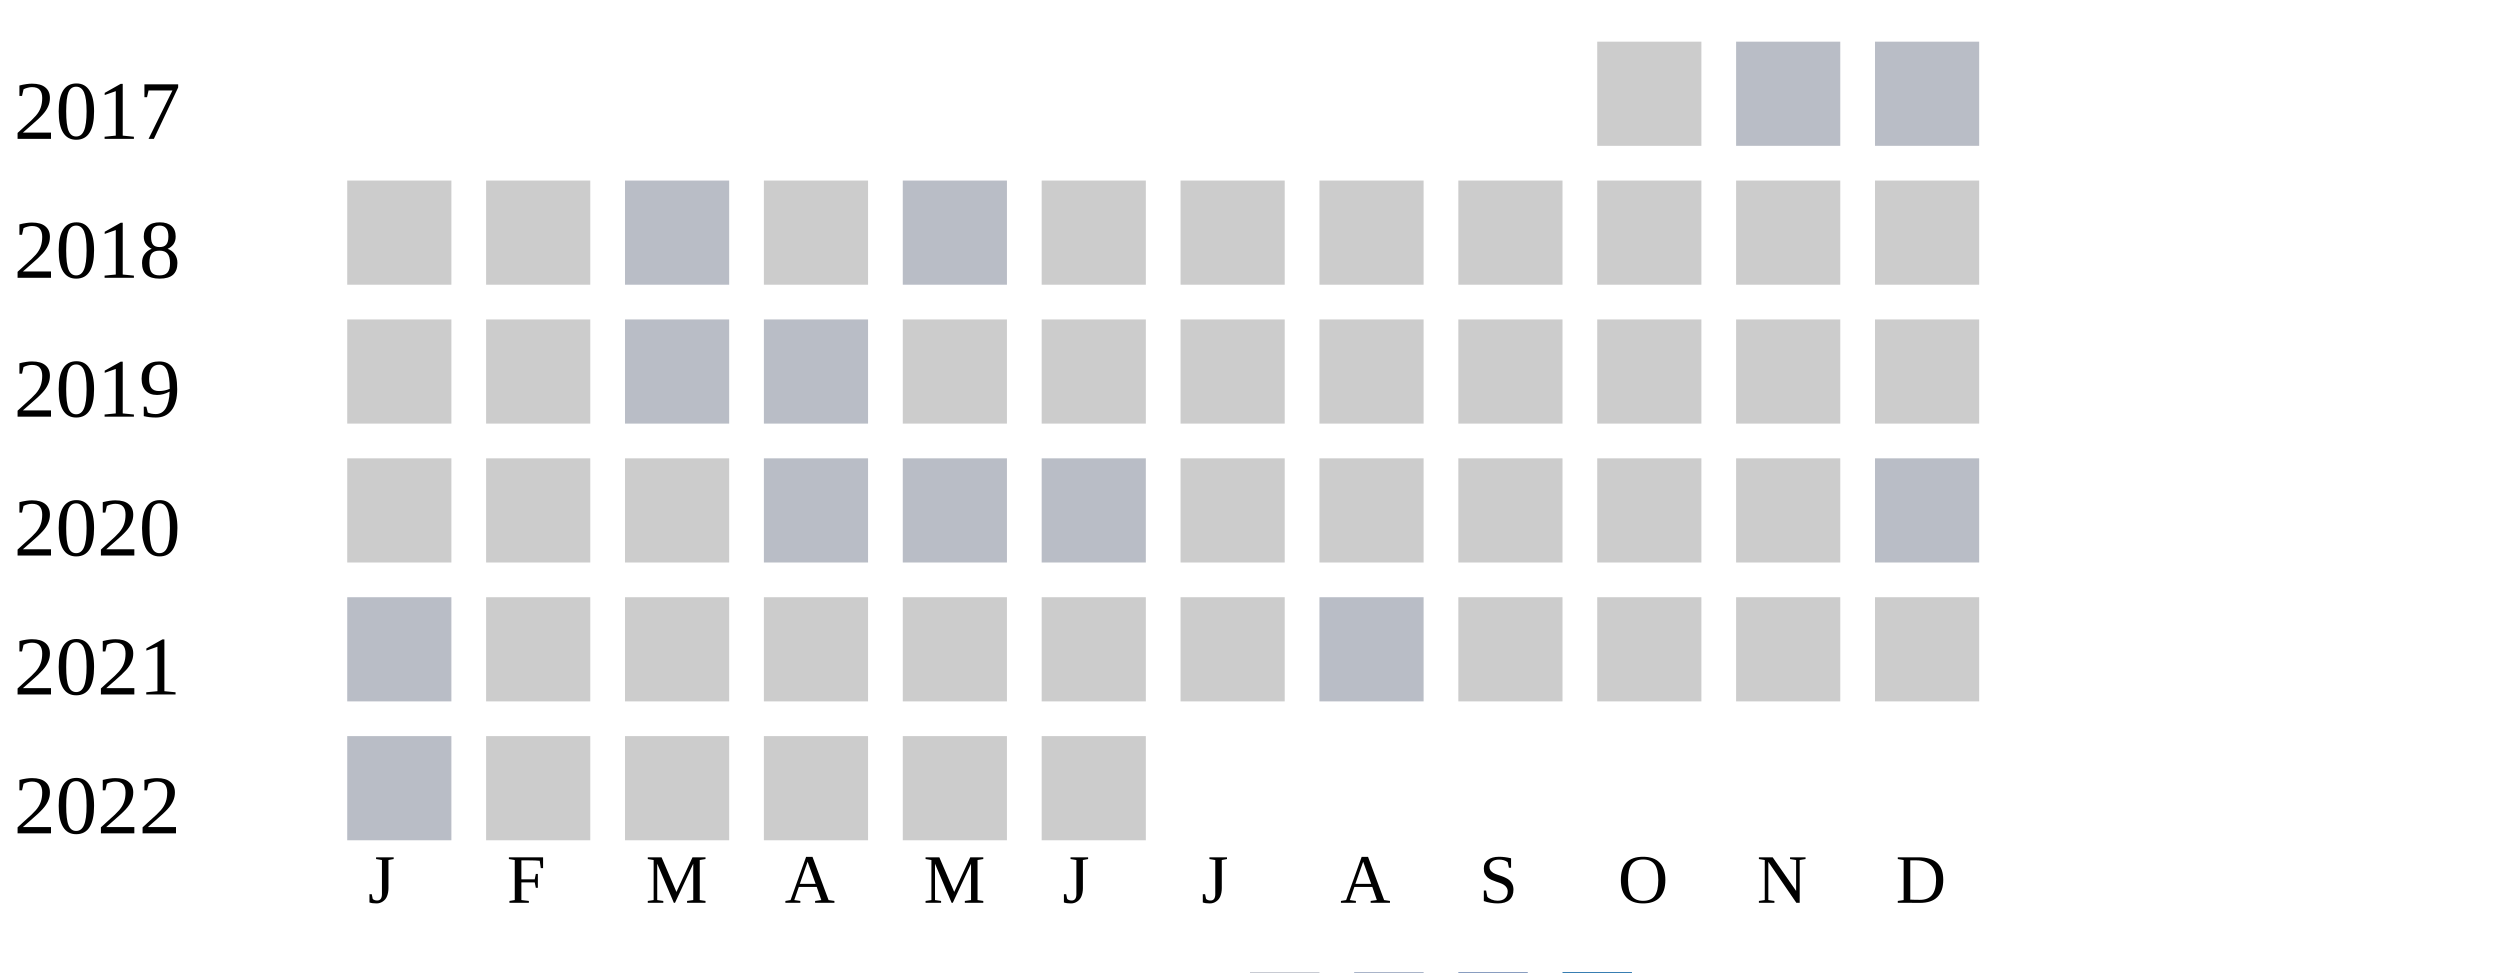
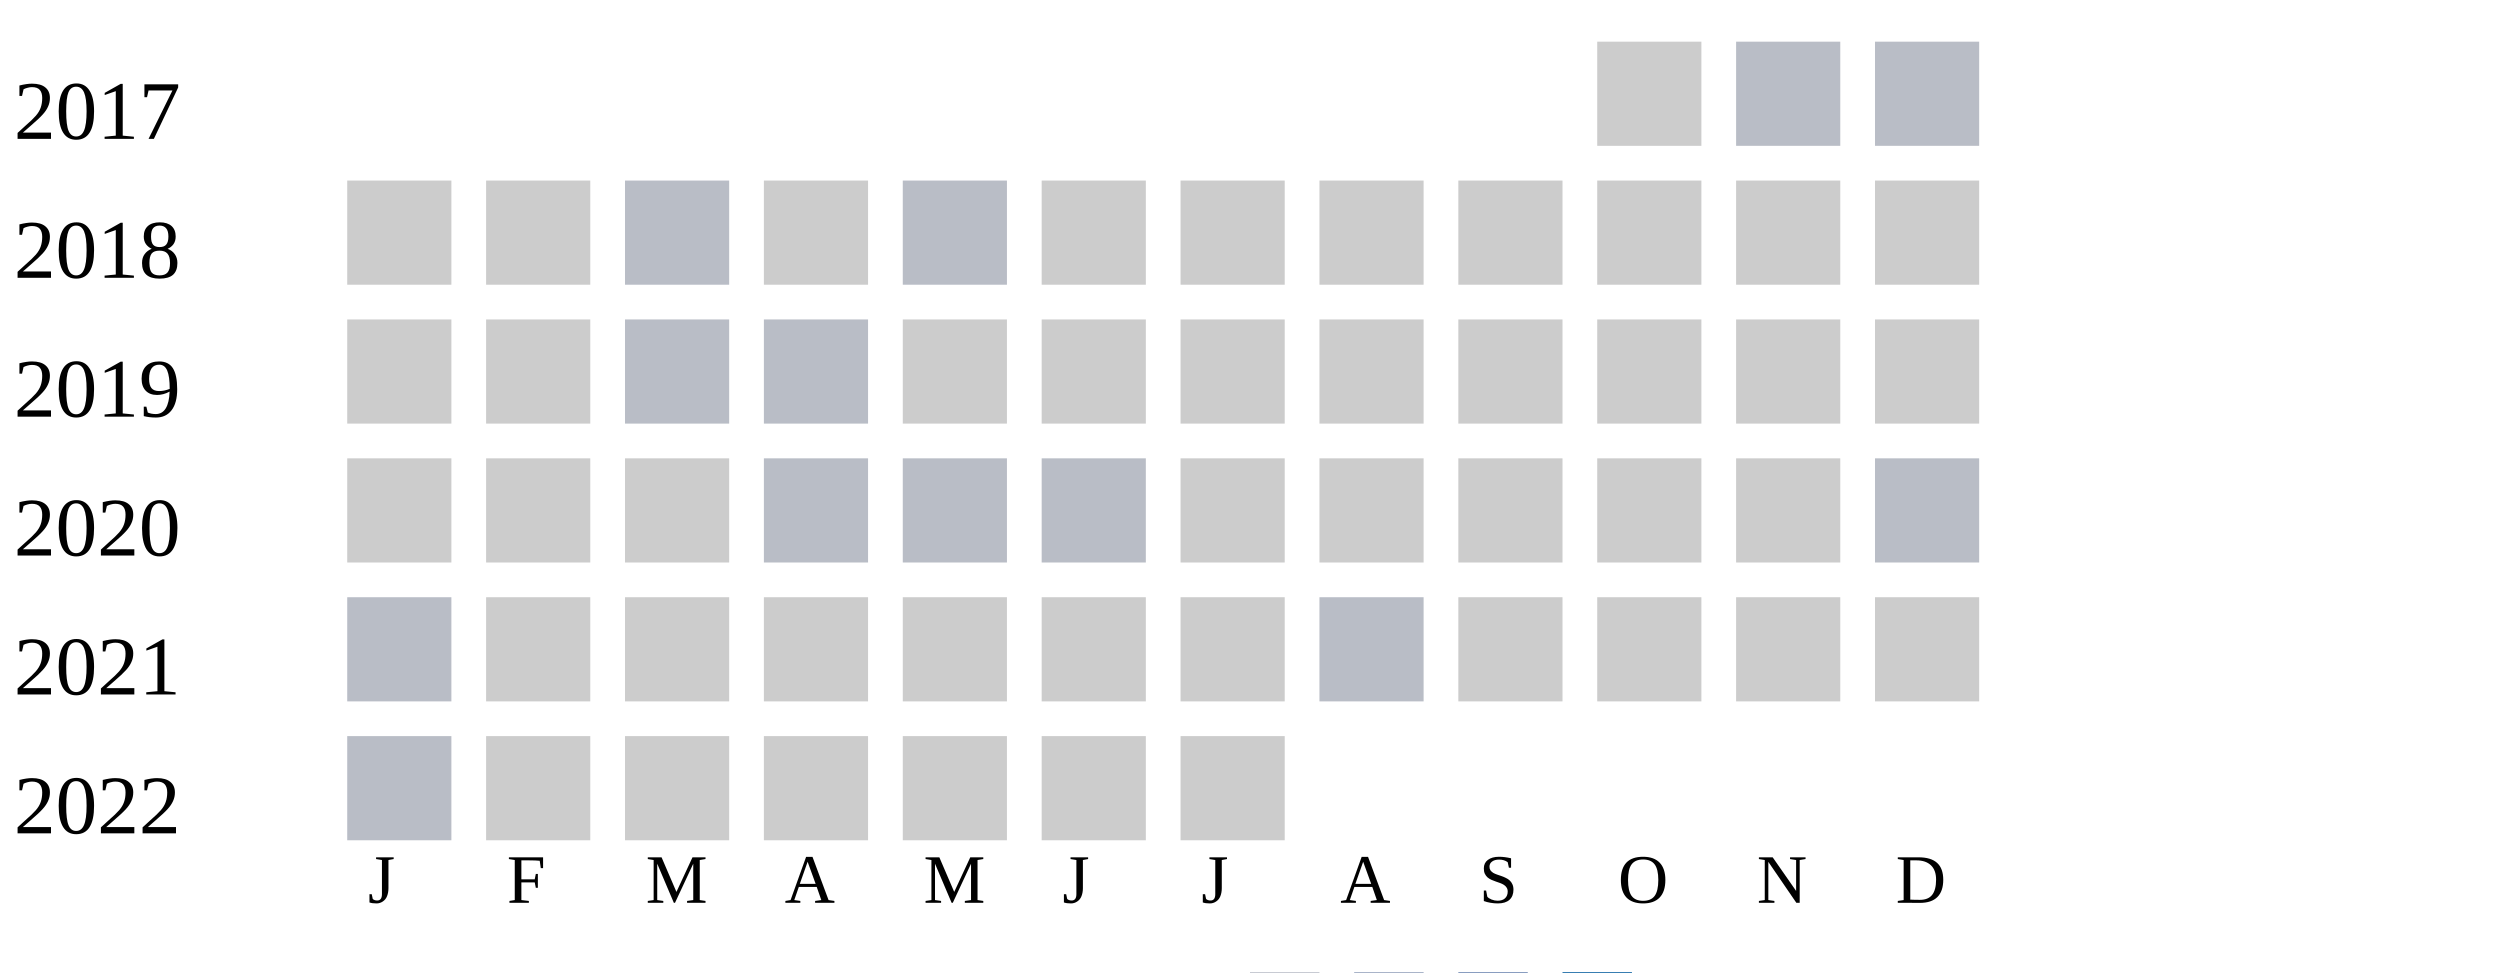
<svg xmlns="http://www.w3.org/2000/svg" width="360" height="140">
  <g transform="translate(0 0)">
    <text x="2" y="20">2017</text>
    <rect x="230" y="6" width="15" height="15" fill="#cccccc" />
    <rect x="250" y="6" width="15" height="15" fill="#b9bdc6" />
    <rect x="270" y="6" width="15" height="15" fill="#b9bdc6" />
  </g>
  <g transform="translate(0 20)">
    <text x="2" y="20">2018</text>
    <rect x="50" y="6" width="15" height="15" fill="#cccccc" />
    <rect x="70" y="6" width="15" height="15" fill="#cccccc" />
    <rect x="90" y="6" width="15" height="15" fill="#b9bdc6" />
    <rect x="110" y="6" width="15" height="15" fill="#cccccc" />
    <rect x="130" y="6" width="15" height="15" fill="#b9bdc6" />
    <rect x="150" y="6" width="15" height="15" fill="#cccccc" />
    <rect x="170" y="6" width="15" height="15" fill="#cccccc" />
    <rect x="190" y="6" width="15" height="15" fill="#cccccc" />
    <rect x="210" y="6" width="15" height="15" fill="#cccccc" />
    <rect x="230" y="6" width="15" height="15" fill="#cccccc" />
    <rect x="250" y="6" width="15" height="15" fill="#cccccc" />
    <rect x="270" y="6" width="15" height="15" fill="#cccccc" />
  </g>
  <g transform="translate(0 40)">
    <text x="2" y="20">2019</text>
    <rect x="50" y="6" width="15" height="15" fill="#cccccc" />
    <rect x="70" y="6" width="15" height="15" fill="#cccccc" />
    <rect x="90" y="6" width="15" height="15" fill="#b9bdc6" />
    <rect x="110" y="6" width="15" height="15" fill="#b9bdc6" />
    <rect x="130" y="6" width="15" height="15" fill="#cccccc" />
    <rect x="150" y="6" width="15" height="15" fill="#cccccc" />
    <rect x="170" y="6" width="15" height="15" fill="#cccccc" />
    <rect x="190" y="6" width="15" height="15" fill="#cccccc" />
    <rect x="210" y="6" width="15" height="15" fill="#cccccc" />
    <rect x="230" y="6" width="15" height="15" fill="#cccccc" />
    <rect x="250" y="6" width="15" height="15" fill="#cccccc" />
    <rect x="270" y="6" width="15" height="15" fill="#cccccc" />
  </g>
  <g transform="translate(0 60)">
    <text x="2" y="20">2020</text>
    <rect x="50" y="6" width="15" height="15" fill="#cccccc" />
    <rect x="70" y="6" width="15" height="15" fill="#cccccc" />
    <rect x="90" y="6" width="15" height="15" fill="#cccccc" />
    <rect x="110" y="6" width="15" height="15" fill="#b9bdc6" />
    <rect x="130" y="6" width="15" height="15" fill="#b9bdc6" />
    <rect x="150" y="6" width="15" height="15" fill="#b9bdc6" />
    <rect x="170" y="6" width="15" height="15" fill="#cccccc" />
    <rect x="190" y="6" width="15" height="15" fill="#cccccc" />
    <rect x="210" y="6" width="15" height="15" fill="#cccccc" />
    <rect x="230" y="6" width="15" height="15" fill="#cccccc" />
    <rect x="250" y="6" width="15" height="15" fill="#cccccc" />
    <rect x="270" y="6" width="15" height="15" fill="#b9bdc6" />
  </g>
  <g transform="translate(0 80)">
    <text x="2" y="20">2021</text>
    <rect x="50" y="6" width="15" height="15" fill="#b9bdc6" />
    <rect x="70" y="6" width="15" height="15" fill="#cccccc" />
    <rect x="90" y="6" width="15" height="15" fill="#cccccc" />
    <rect x="110" y="6" width="15" height="15" fill="#cccccc" />
    <rect x="130" y="6" width="15" height="15" fill="#cccccc" />
    <rect x="150" y="6" width="15" height="15" fill="#cccccc" />
    <rect x="170" y="6" width="15" height="15" fill="#cccccc" />
    <rect x="190" y="6" width="15" height="15" fill="#b9bdc6" />
    <rect x="210" y="6" width="15" height="15" fill="#cccccc" />
    <rect x="230" y="6" width="15" height="15" fill="#cccccc" />
    <rect x="250" y="6" width="15" height="15" fill="#cccccc" />
    <rect x="270" y="6" width="15" height="15" fill="#cccccc" />
  </g>
  <g transform="translate(0 100)">
    <text x="2" y="20">2022</text>
    <rect x="50" y="6" width="15" height="15" fill="#b9bdc6" />
    <rect x="70" y="6" width="15" height="15" fill="#cccccc" />
    <rect x="90" y="6" width="15" height="15" fill="#cccccc" />
    <rect x="110" y="6" width="15" height="15" fill="#cccccc" />
    <rect x="130" y="6" width="15" height="15" fill="#cccccc" />
    <rect x="150" y="6" width="15" height="15" fill="#cccccc" />
+     <rect x="170" y="6" width="15" height="15" fill="#cccccc" />
  </g>
  <text style="font-size: 10px; text-align: center" x="53" y="130">J</text>
  <text style="font-size: 10px; text-align: center" x="73" y="130">F</text>
  <text style="font-size: 10px; text-align: center" x="93" y="130">M</text>
  <text style="font-size: 10px; text-align: center" x="113" y="130">A</text>
  <text style="font-size: 10px; text-align: center" x="133" y="130">M</text>
  <text style="font-size: 10px; text-align: center" x="153" y="130">J</text>
  <text style="font-size: 10px; text-align: center" x="173" y="130">J</text>
  <text style="font-size: 10px; text-align: center" x="193" y="130">A</text>
  <text style="font-size: 10px; text-align: center" x="213" y="130">S</text>
  <text style="font-size: 10px; text-align: center" x="233" y="130">O</text>
  <text style="font-size: 10px; text-align: center" x="253" y="130">N</text>
  <text style="font-size: 10px; text-align: center" x="273" y="130">D</text>
  <text style="font-size: 10px;" x="155" y="149">Less</text>
  <rect fill="#b9bdc6" width="10" height="10" x="180" y="140" />
  <rect fill="#919fba" width="10" height="10" x="195" y="140" />
  <rect fill="#6882ae" width="10" height="10" x="210" y="140" />
  <rect fill="#005a9c" width="10" height="10" x="225" y="140" />
  <text x="240" y="149" style="font-size: 10px;">More</text>
</svg>
